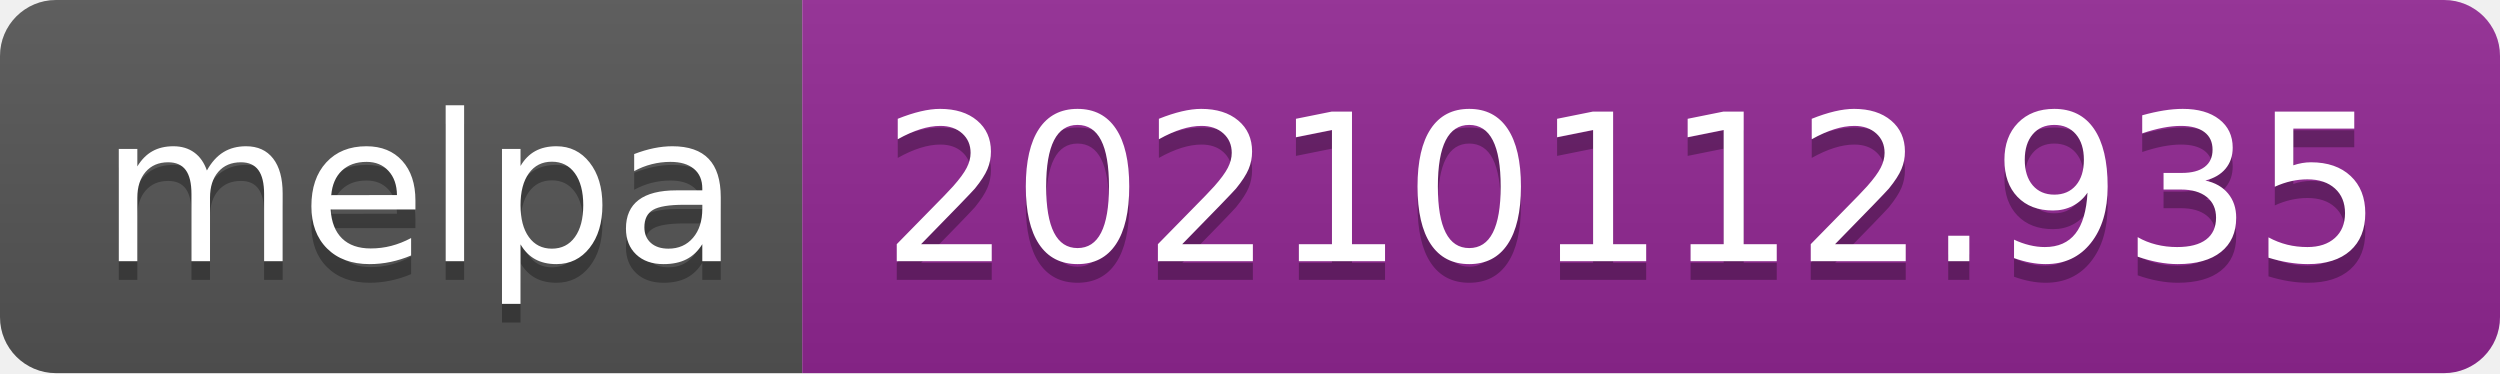
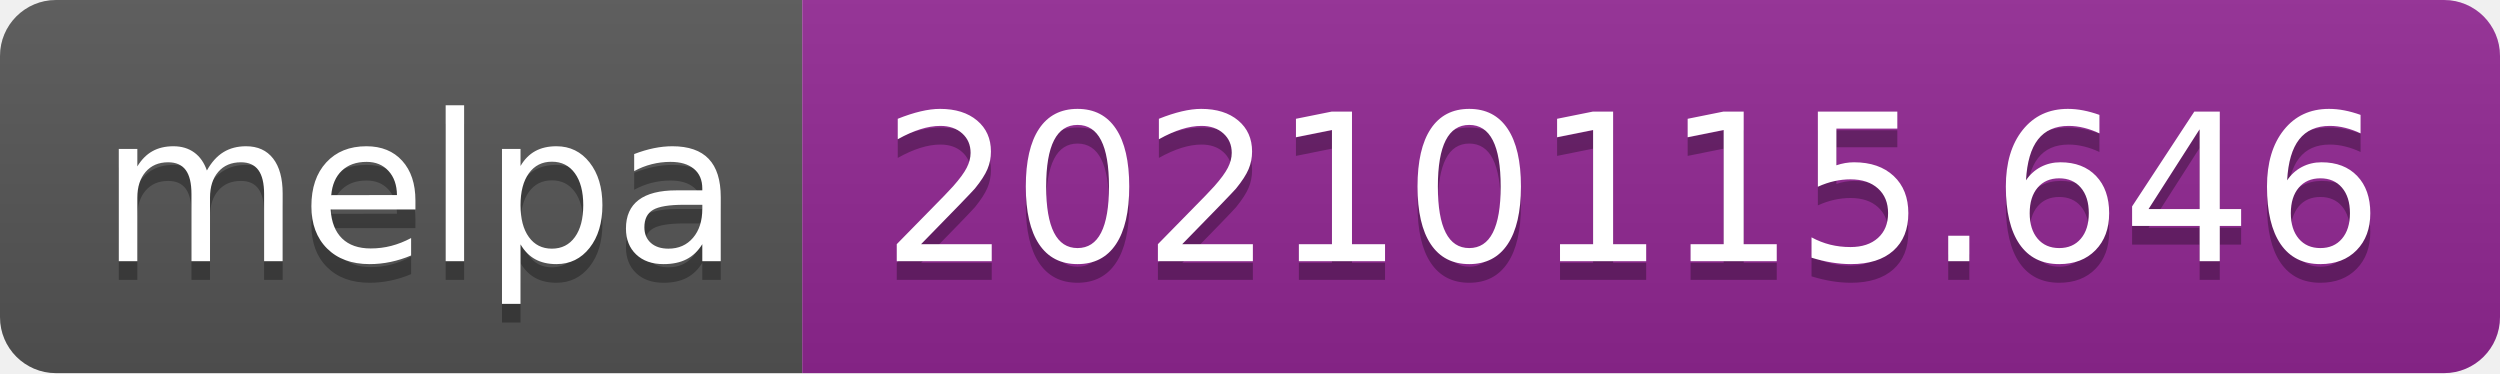
- <svg xmlns="http://www.w3.org/2000/svg" width="134" height="20" role="img" aria-label="melpa: 20210112.935">
+ <svg xmlns="http://www.w3.org/2000/svg" width="134" height="20" role="img" aria-label="melpa: 20210115.646">
  <linearGradient id="s" x2="0" y2="100%">
    <stop offset="0" stop-color="#bbb" stop-opacity=".1" />
    <stop offset="1" stop-opacity=".1" />
  </linearGradient>
  <clipPath id="r">
    <rect width="134" height="20" rx="3" fill="#fff" />
  </clipPath>
  <g clip-path="url(#r)">
    <rect width="43" height="20" fill="#555" />
    <rect x="43" width="91" height="20" fill="#922793" />
    <rect width="134" height="20" fill="url(#s)" />
  </g>
  <g fill="#fff" text-anchor="middle" font-family="Verdana,Geneva,DejaVu Sans,sans-serif" text-rendering="geometricPrecision" font-size="110">
    <text aria-hidden="true" x="225" y="150" fill="#010101" fill-opacity=".3" transform="scale(.1)" textLength="330">melpa</text>
    <text x="225" y="140" transform="scale(.1)" fill="#fff" textLength="330">melpa</text>
-     <text aria-hidden="true" x="875" y="150" fill="#010101" fill-opacity=".3" transform="scale(.1)" textLength="810">20210112.935</text>
-     <text x="875" y="140" transform="scale(.1)" fill="#fff" textLength="810">20210112.935</text>
+     <text aria-hidden="true" x="875" y="150" fill="#010101" fill-opacity=".3" transform="scale(.1)" textLength="810">20210115.646</text>
+     <text x="875" y="140" transform="scale(.1)" fill="#fff" textLength="810">20210115.646</text>
  </g>
</svg>
